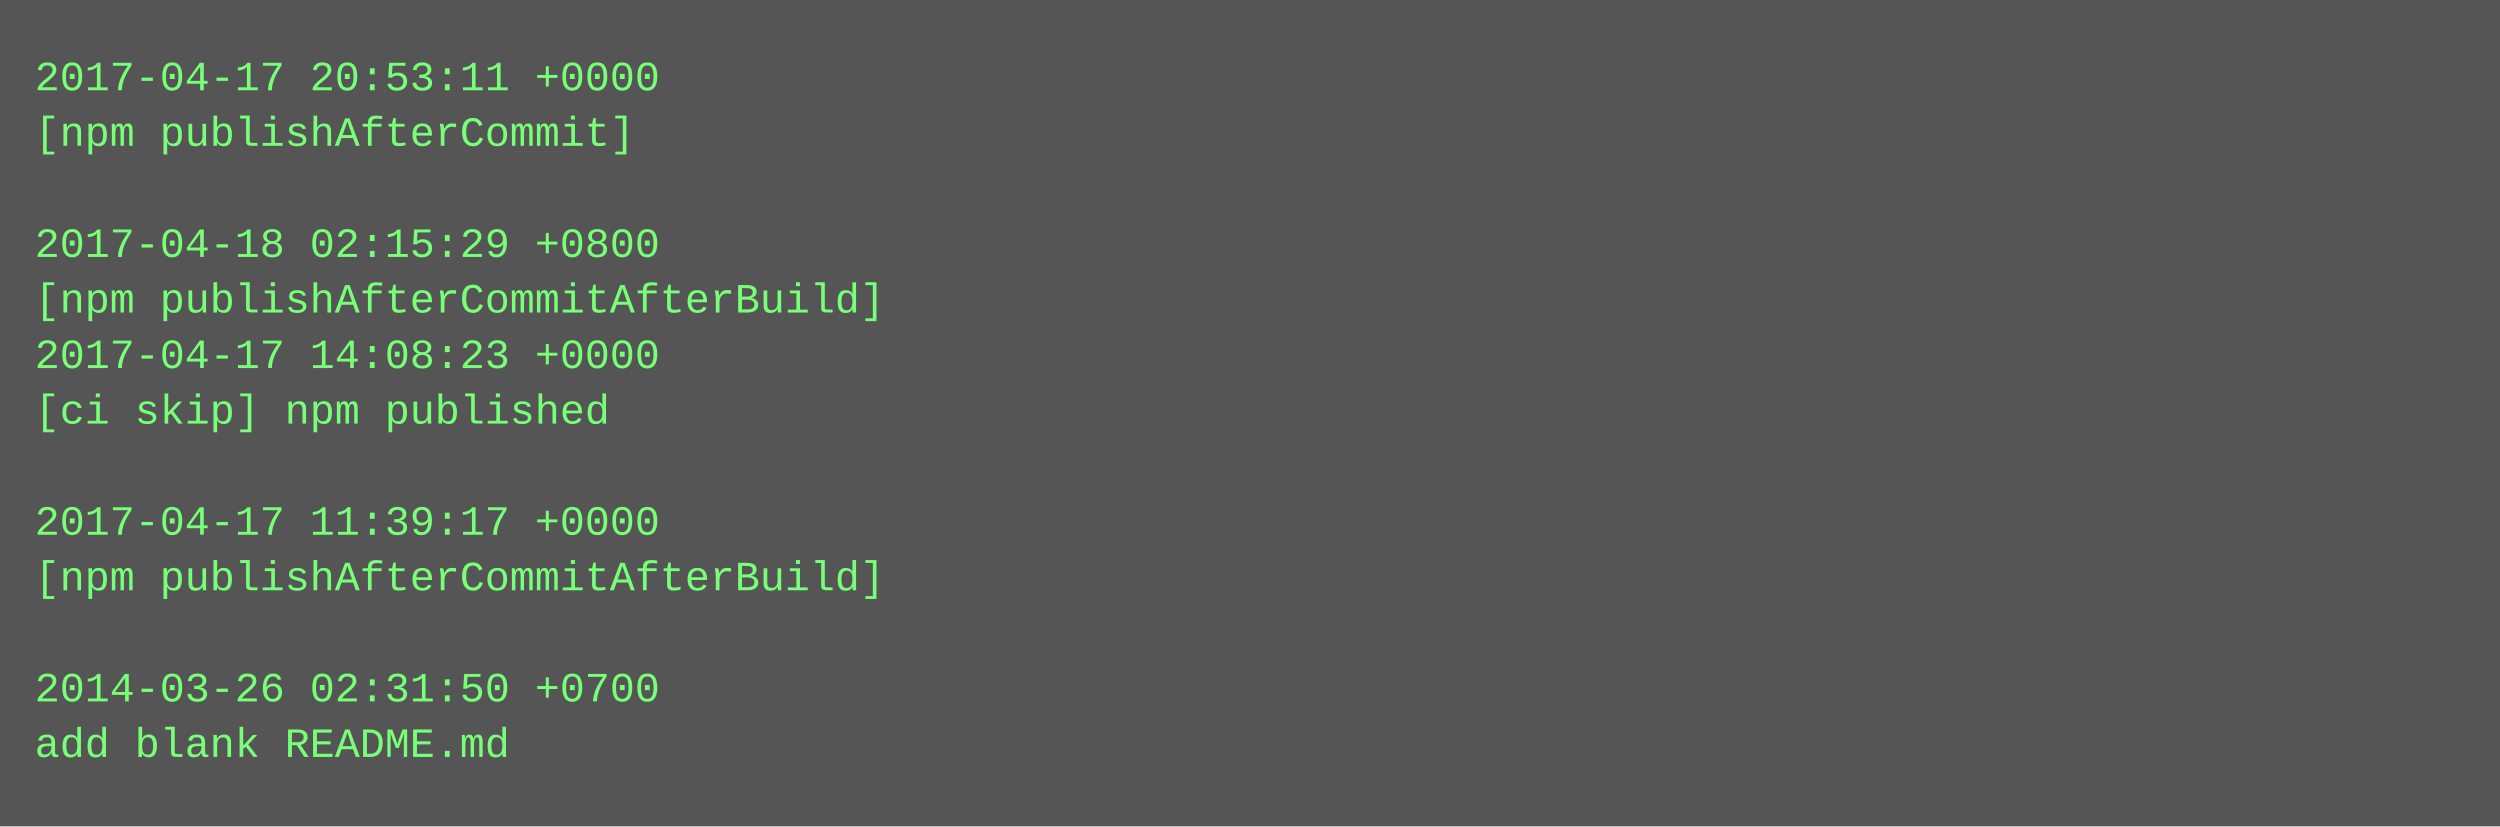
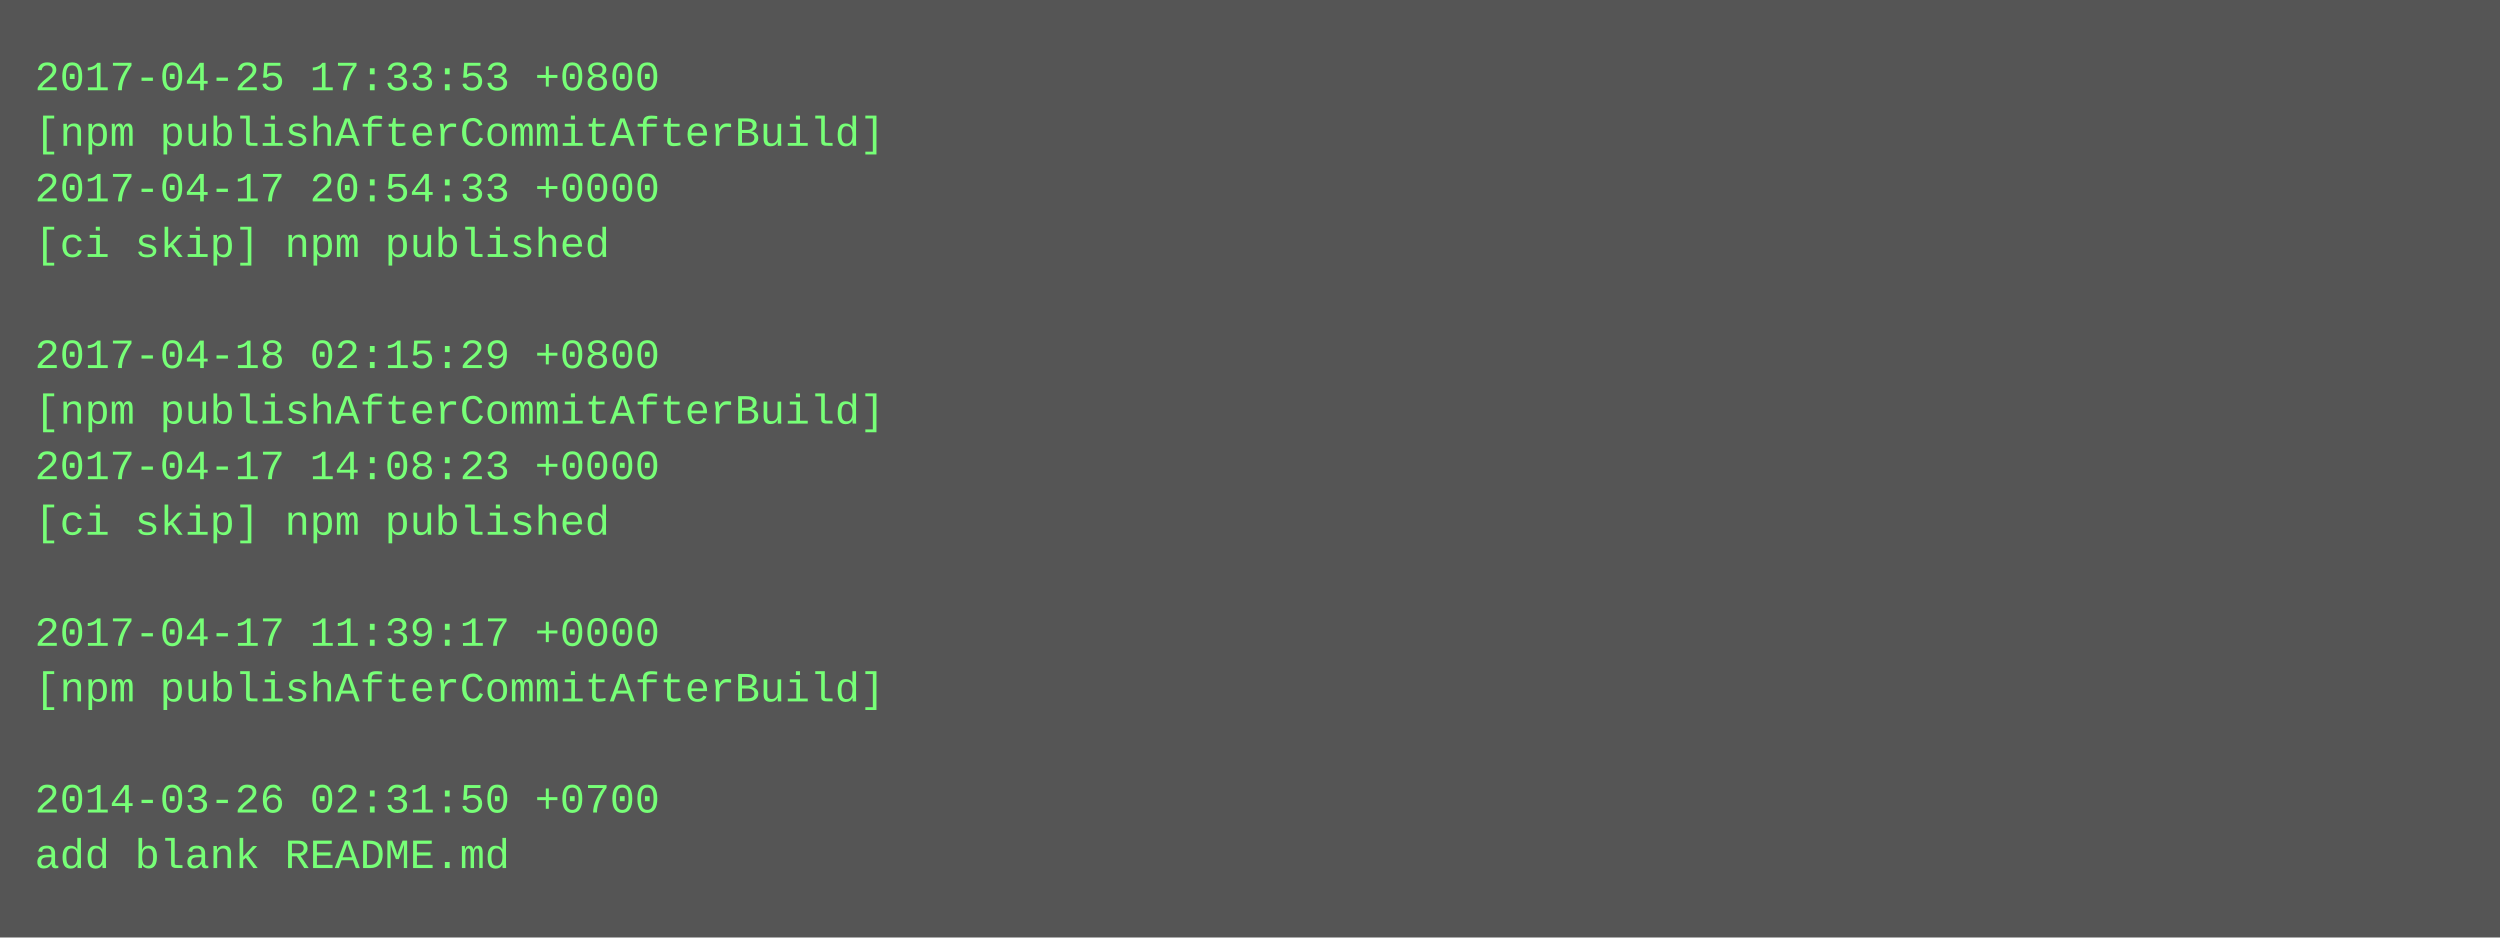
- <svg xmlns="http://www.w3.org/2000/svg" height="238" width="720">
-   <rect height="238" fill="#555" width="720" />
+ <svg xmlns="http://www.w3.org/2000/svg" height="270" width="720">
+   <rect height="270" fill="#555" width="720" />
  <text fill="#7f7" font-family="Courier New" font-size="12" xml:space="preserve">
-     <tspan x="10" y="26">2017-04-17 20:53:11 +0000</tspan>
-     <tspan x="10" y="42">[npm publishAfterCommit]</tspan>
-     <tspan x="10" y="58" />
-     <tspan x="10" y="74">2017-04-18 02:15:29 +0800</tspan>
-     <tspan x="10" y="90">[npm publishAfterCommitAfterBuild]</tspan>
-     <tspan x="10" y="106">2017-04-17 14:08:23 +0000</tspan>
-     <tspan x="10" y="122">[ci skip] npm published</tspan>
-     <tspan x="10" y="138" />
-     <tspan x="10" y="154">2017-04-17 11:39:17 +0000</tspan>
-     <tspan x="10" y="170">[npm publishAfterCommitAfterBuild]</tspan>
-     <tspan x="10" y="186" />
-     <tspan x="10" y="202">2014-03-26 02:31:50 +0700</tspan>
-     <tspan x="10" y="218">add blank README.md</tspan>
+     <tspan x="10" y="26">2017-04-25 17:33:53 +0800</tspan>
+     <tspan x="10" y="42">[npm publishAfterCommitAfterBuild]</tspan>
+     <tspan x="10" y="58">2017-04-17 20:54:33 +0000</tspan>
+     <tspan x="10" y="74">[ci skip] npm published</tspan>
+     <tspan x="10" y="90" />
+     <tspan x="10" y="106">2017-04-18 02:15:29 +0800</tspan>
+     <tspan x="10" y="122">[npm publishAfterCommitAfterBuild]</tspan>
+     <tspan x="10" y="138">2017-04-17 14:08:23 +0000</tspan>
+     <tspan x="10" y="154">[ci skip] npm published</tspan>
+     <tspan x="10" y="170" />
+     <tspan x="10" y="186">2017-04-17 11:39:17 +0000</tspan>
+     <tspan x="10" y="202">[npm publishAfterCommitAfterBuild]</tspan>
+     <tspan x="10" y="218" />
+     <tspan x="10" y="234">2014-03-26 02:31:50 +0700</tspan>
+     <tspan x="10" y="250">add blank README.md</tspan>
  </text>
</svg>
